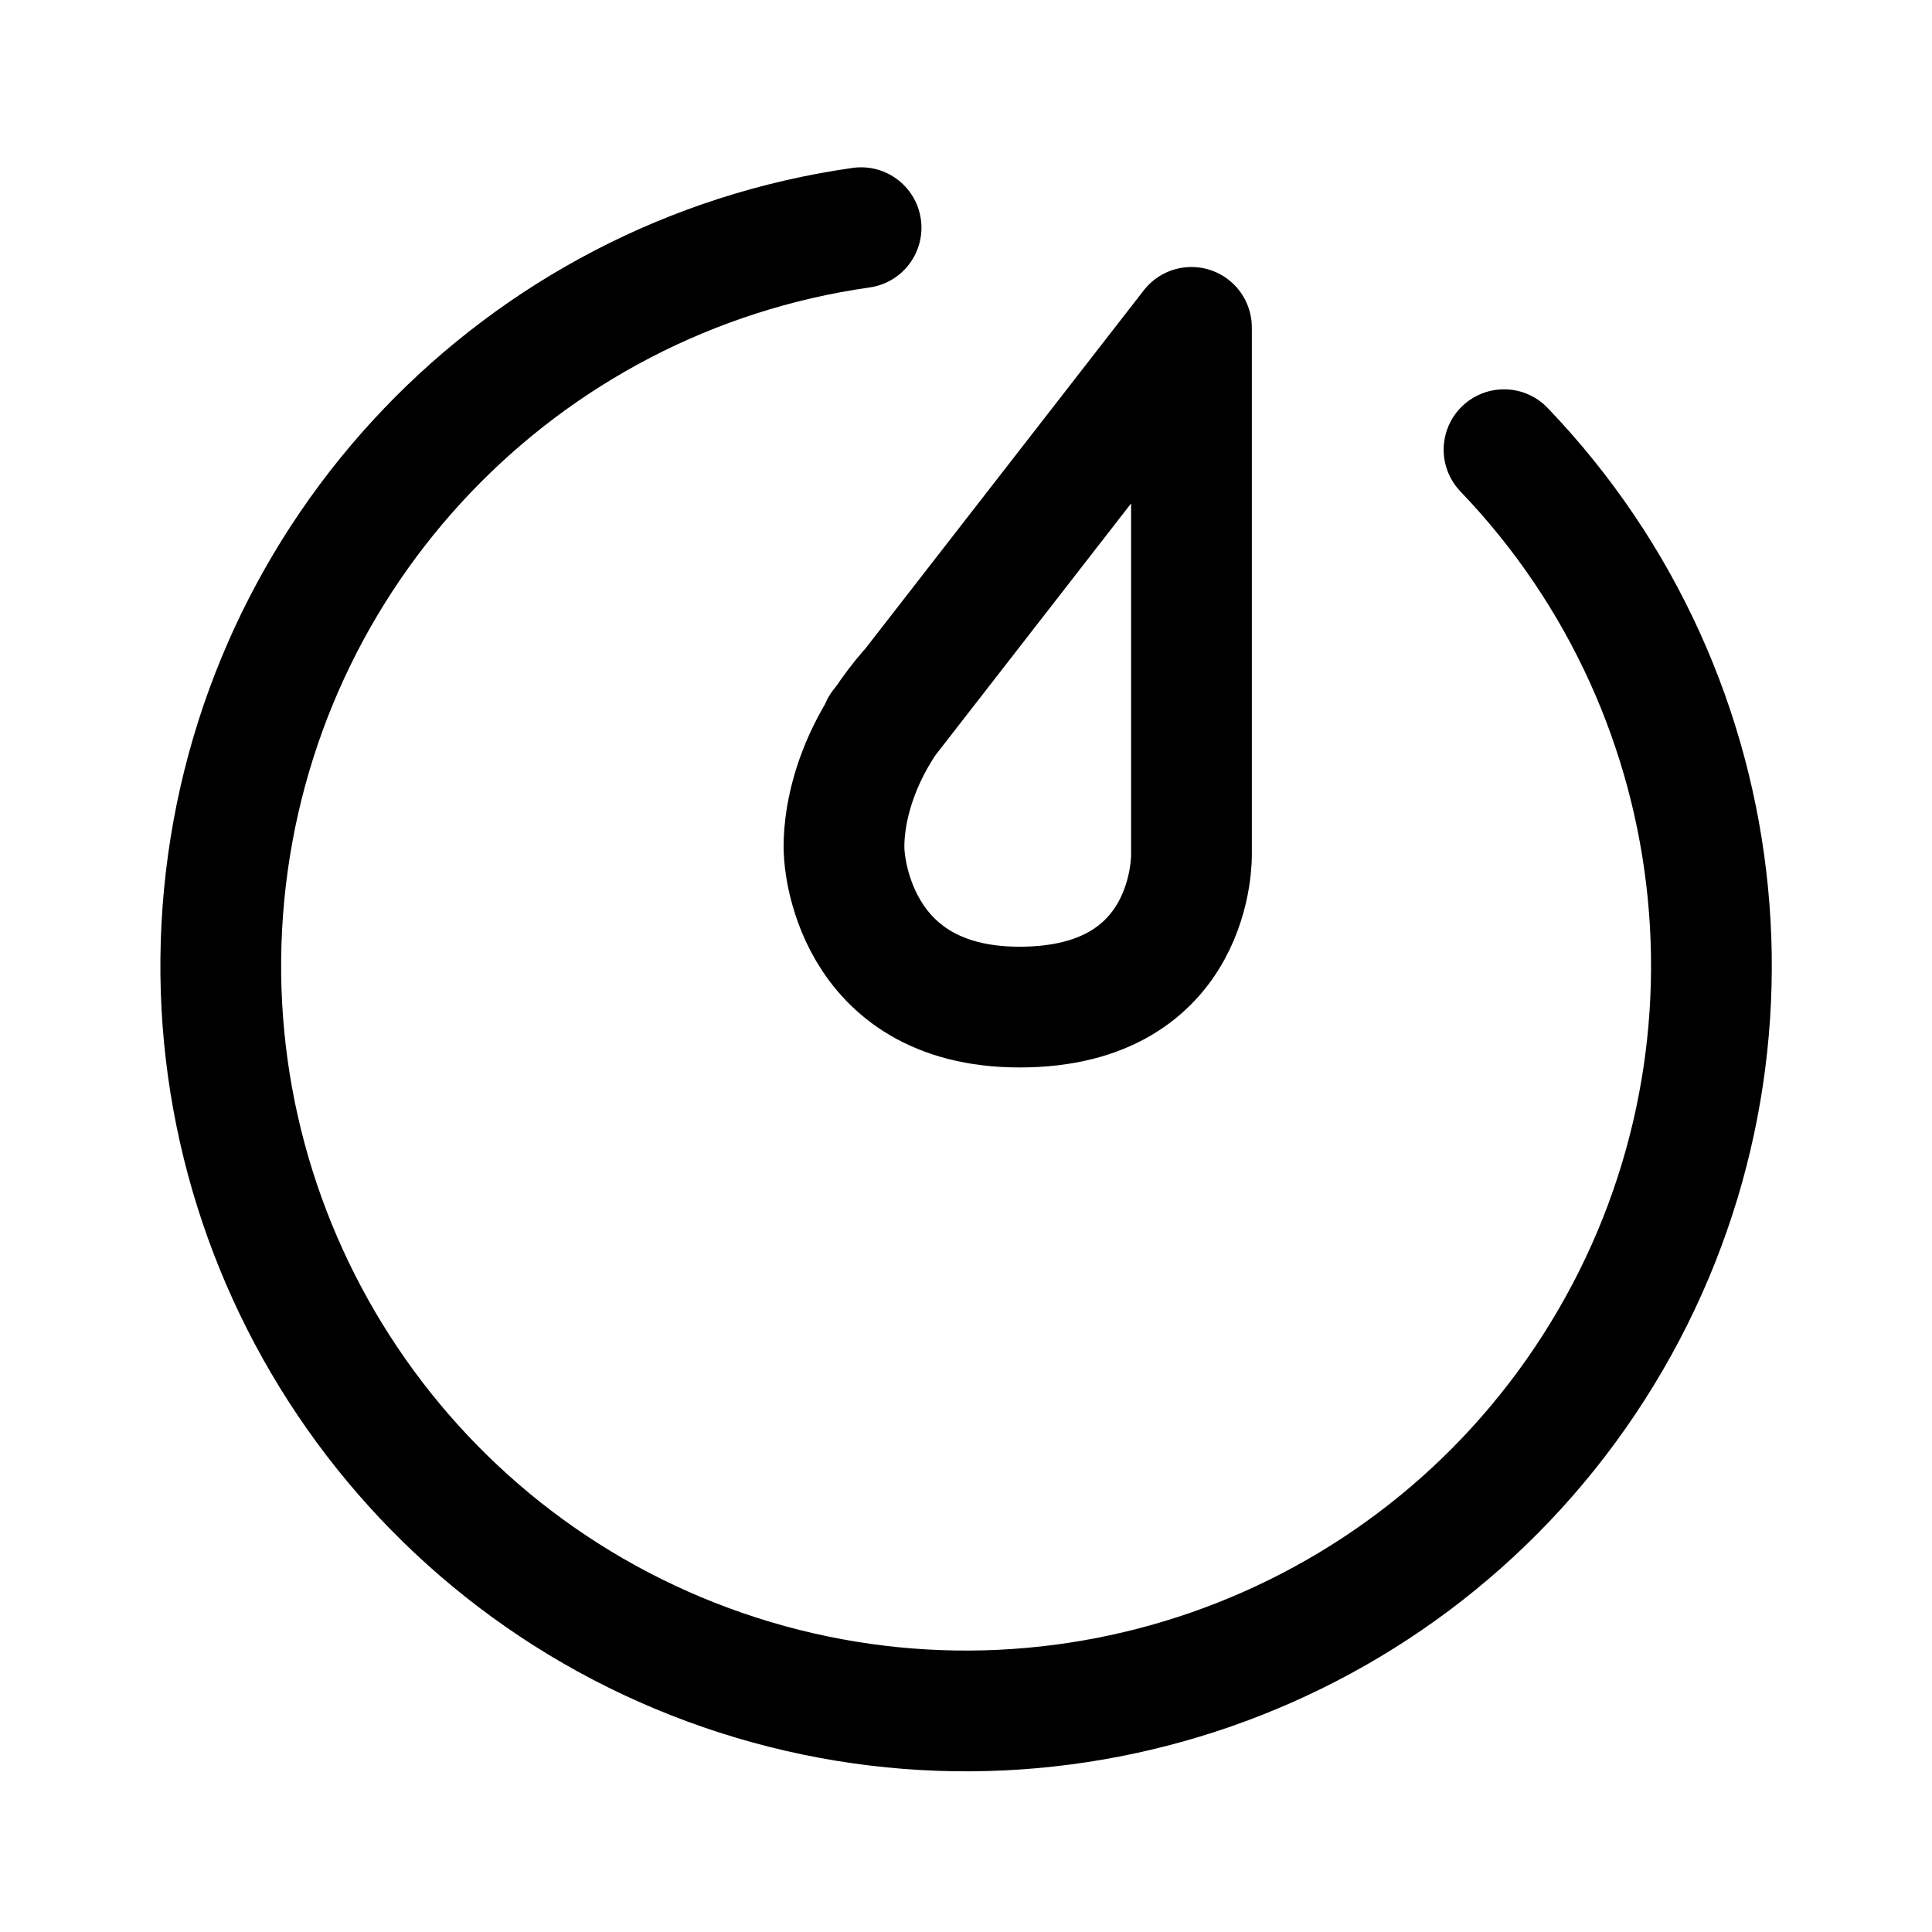
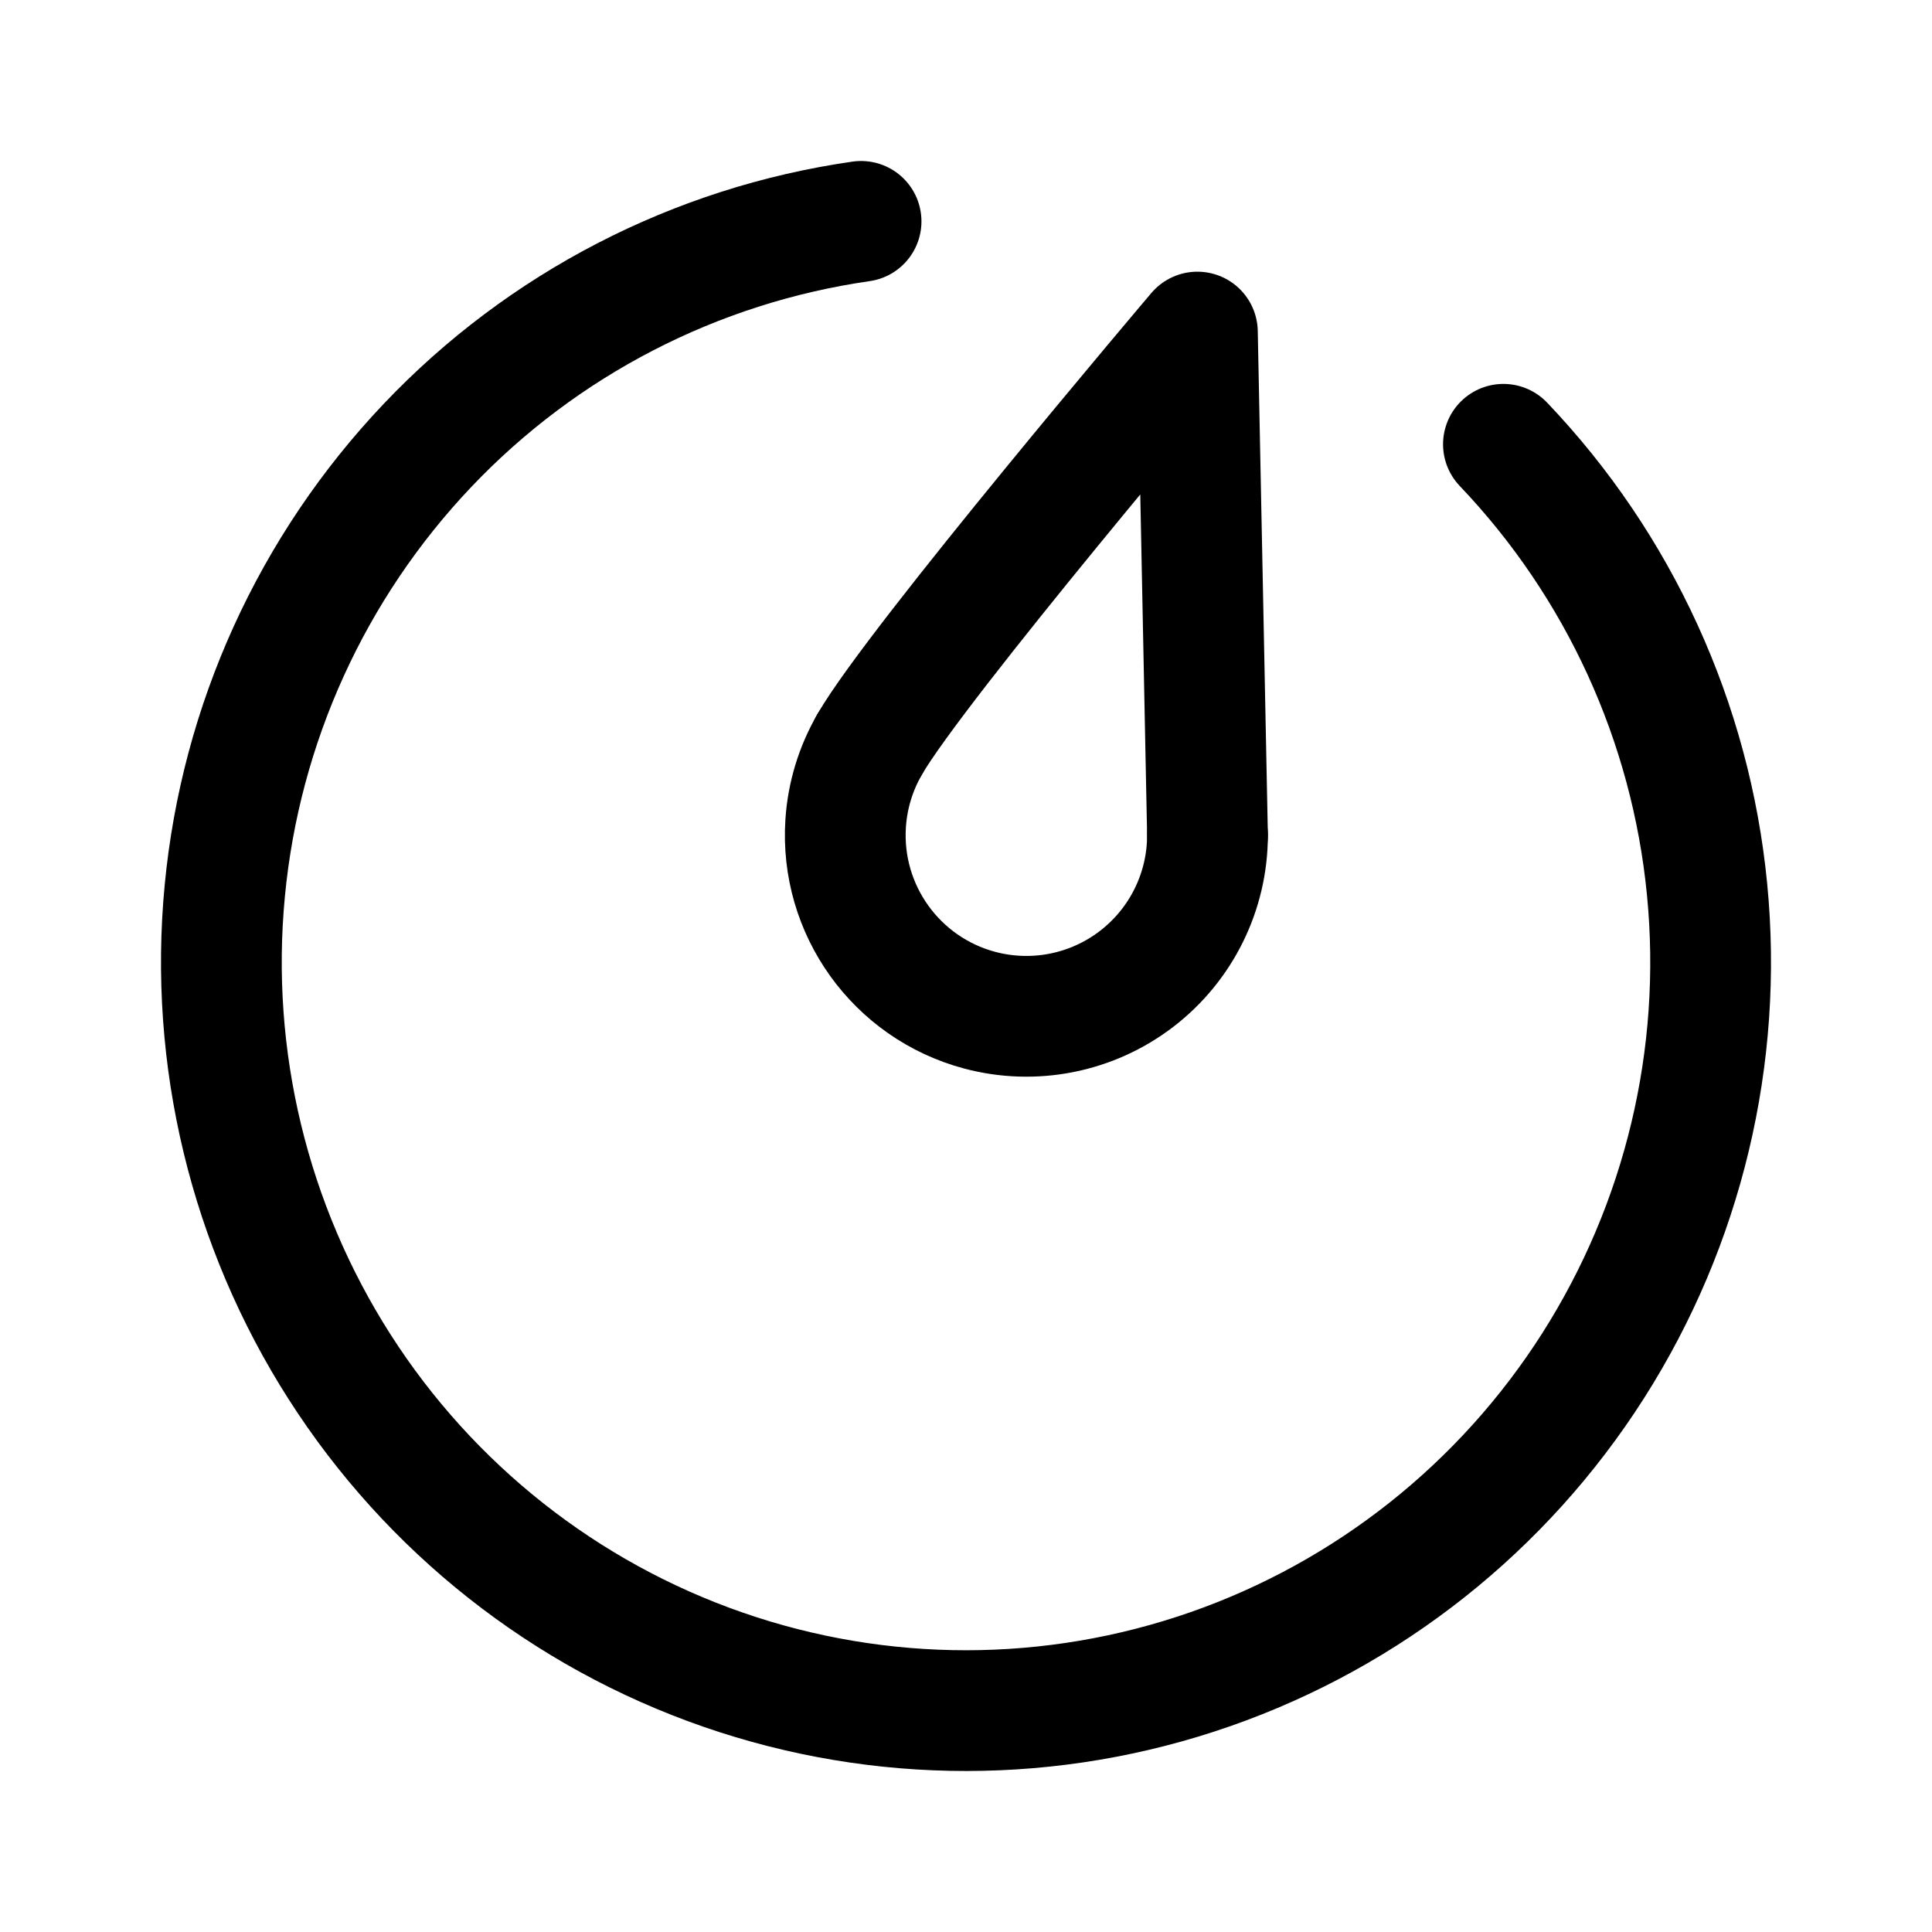
- <svg xmlns="http://www.w3.org/2000/svg" width="192" height="192">
-   <g fill="none" stroke="#000" stroke-linecap="round" stroke-linejoin="round" stroke-width="12">
-     <path d="M149.469 44.69a74.068 74.068 0 0 1-77.635 121.278A74.068 74.068 0 0 1 85.573 22.627" />
-     <path d="M118.407 32.743v52.124s.415 15.216-17.082 15.216c-16.88 0-17.419-15.216-17.419-15.216s-.851-7.818 6.394-16.22m-2.752 3.596 30.856-39.708" />
-   </g>
+ <svg xmlns="http://www.w3.org/2000/svg" width="192" height="192" viewBox="0 0 192 192" fill="none">
+   <path d="M149.409 44.153a74.533 74.533 0 0 1 20.239 44.234 74.66 74.66 0 0 1-11.324 47.338c-8.952 14.056-22.348 24.677-38.034 30.155a73.65 73.65 0 0 1-48.443.046c-15.696-5.446-29.113-16.041-38.092-30.078a74.665 74.665 0 0 1-11.417-47.315 74.537 74.537 0 0 1 20.151-44.274A73.873 73.873 0 0 1 85.573 22" stroke="#000" stroke-width="12" stroke-linecap="round" stroke-linejoin="round" />
+   <path d="m120 83-1.004-50S91 66 86.41 74" stroke="#000" stroke-width="12" stroke-linecap="round" stroke-linejoin="round" />
+   <path d="M120 83a18.002 18.002 0 0 1-22.659 17.387A18.004 18.004 0 0 1 84.04 81.823c.18-2.755.992-5.432 2.373-7.823" stroke="#000" stroke-width="12" stroke-linecap="round" stroke-linejoin="round" />
</svg>
